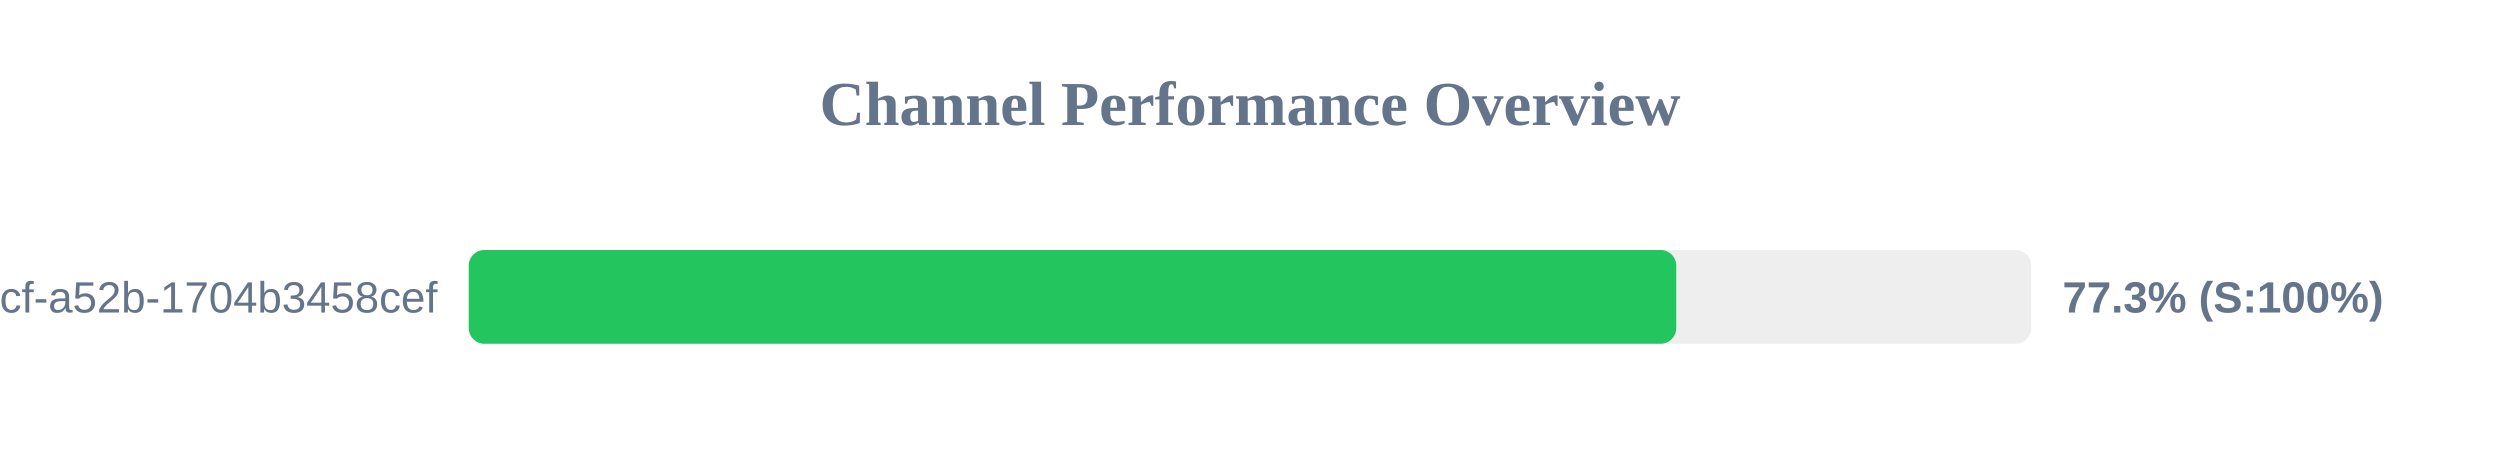
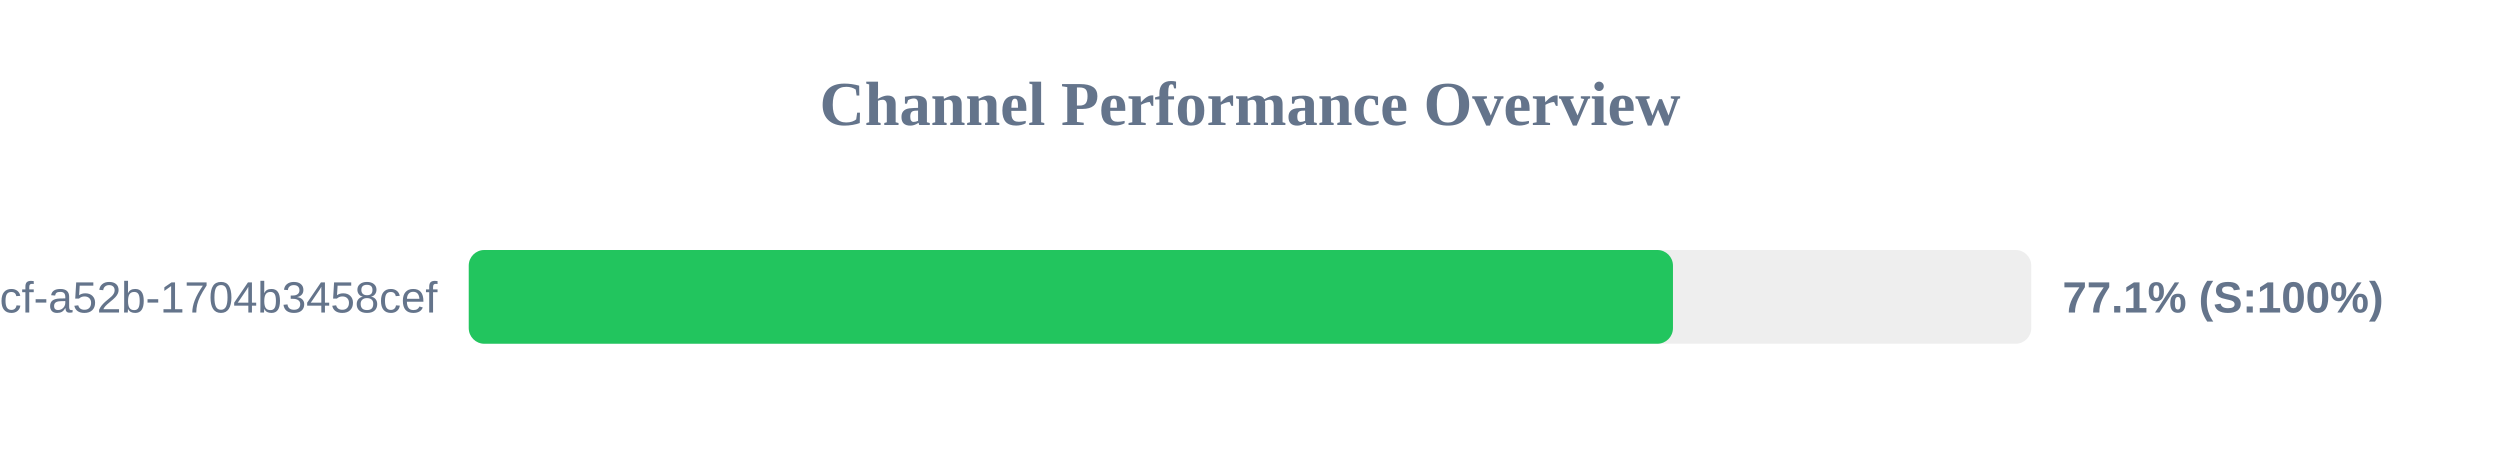
<svg xmlns="http://www.w3.org/2000/svg" width="800" height="150" version="1.1">
  <style>
        .row { font: 14px Arial; fill: #64748b; }
        .score { font: bold 14px Arial; fill: #64748b; }
    </style>
  <text x="400" y="40" text-anchor="middle" font-size="20px" font-weight="bold" fill="#64748b">Channel Performance Overview</text>
  <rect x="150" y="80" width="500" height="30" fill="#eee" rx="5" />
-   <rect x="150" y="80" width="386.4" height="30" fill="#22c55e" rx="5" />
+   <rect x="150" y="80" width="385.35" height="30" fill="#22c55e" rx="5" />
  <text x="140" y="100" text-anchor="end" class="row">?uuid=0cb527d9-6117-4bcf-a52b-1704b3458cef</text>
-   <text x="660" y="100" text-anchor="start" class="score">77.3% (S:100%)</text>
+   <text x="660" y="100" text-anchor="start" class="score">77.1% (S:100%)</text>
</svg>
